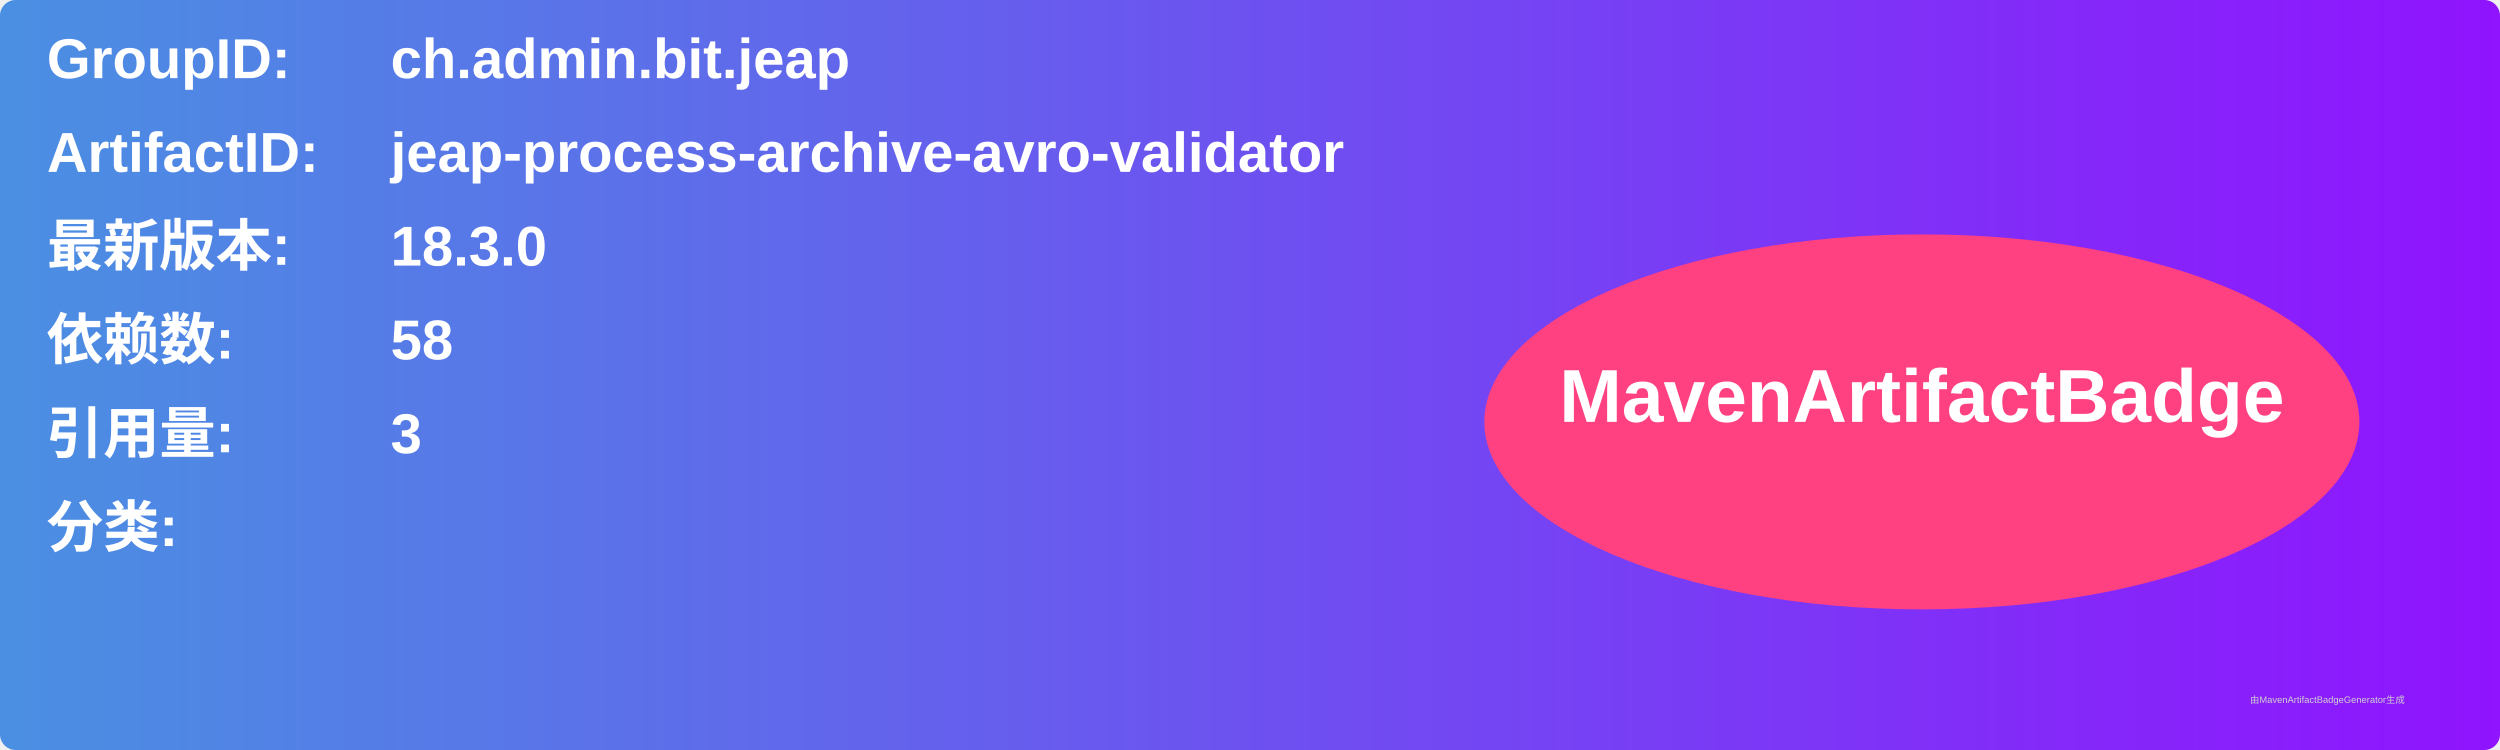
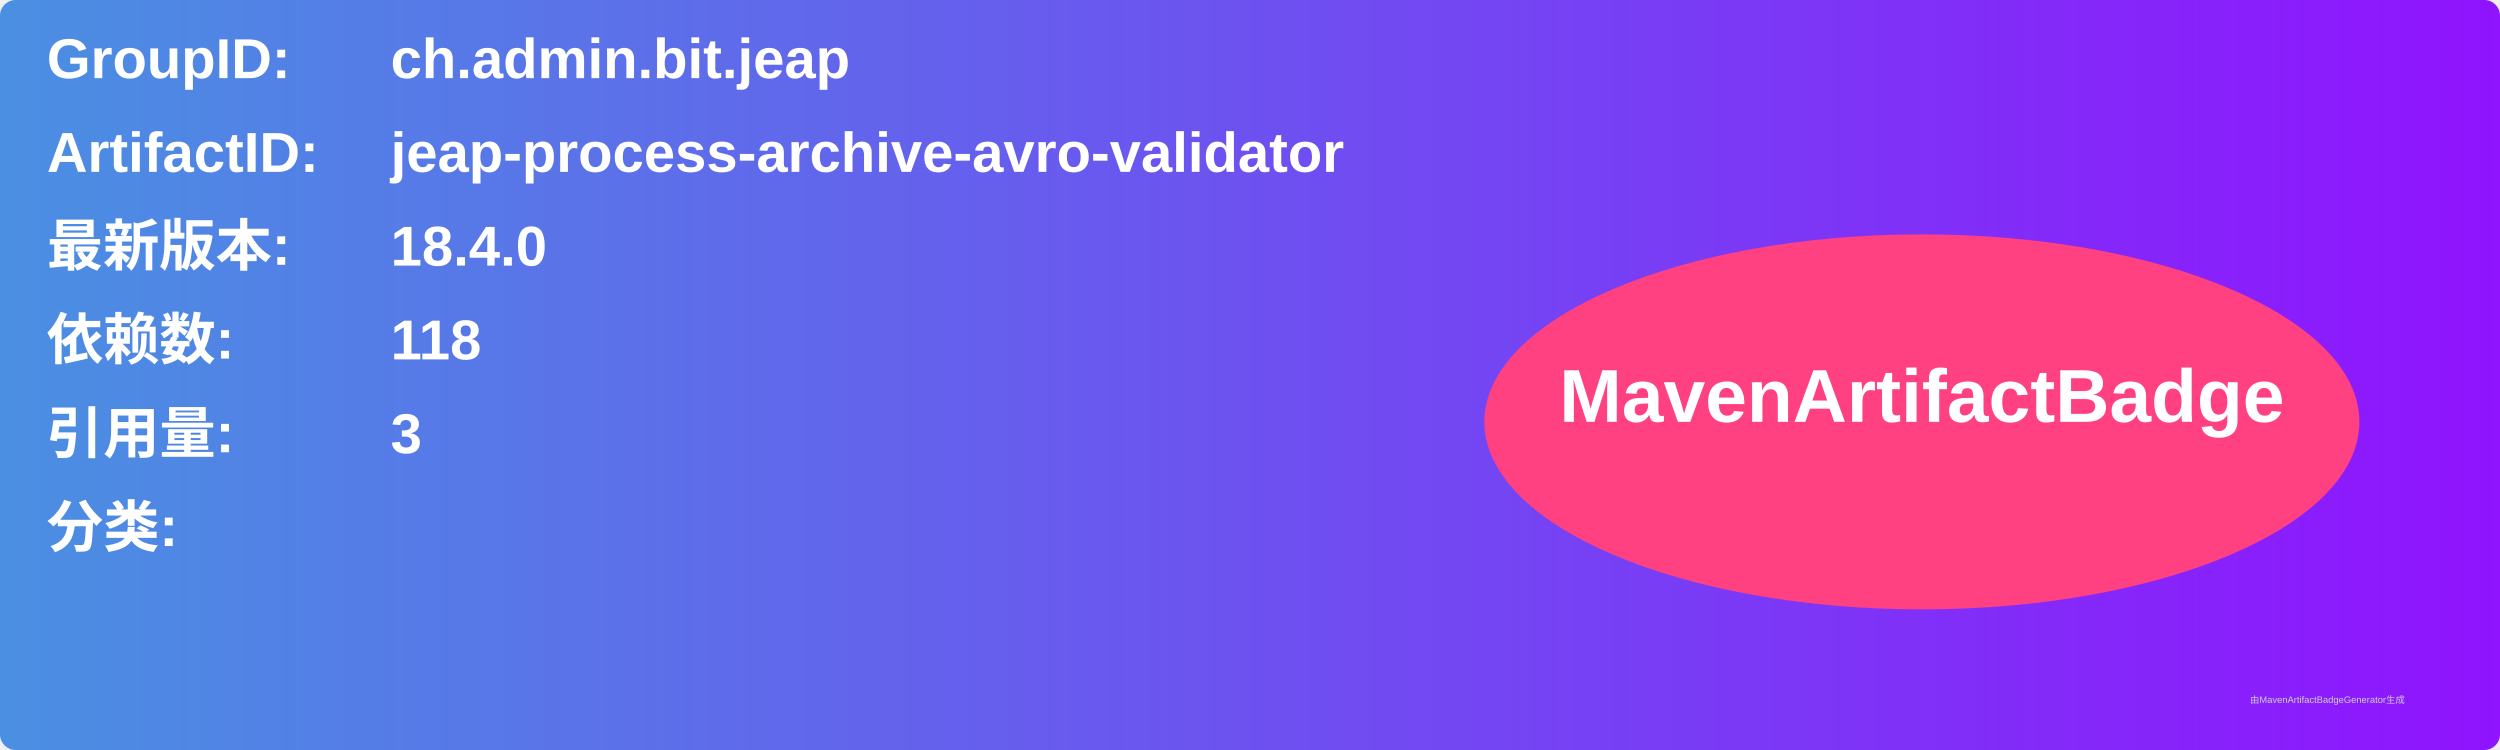
<svg xmlns="http://www.w3.org/2000/svg" width="800" height="240" viewBox="0 0 800 240">
  <linearGradient id="grad" x1="0%" y1="0%" x2="100%" y2="0%">
    <stop offset="0%" stop-color="#4a90e2" />
    <stop offset="100%" stop-color="#9013fe" />
  </linearGradient>
  <rect width="100%" height="100%" rx="5" ry="5" fill="url(#grad)" />
  <g transform="translate(15, 15)">
    <text x="0" y="10" font-family="Arial" font-size="18" fill="white" font-weight="bold" width="260">GroupID:</text>
    <text x="110" y="10" font-family="Arial" font-size="18" fill="white" font-weight="bold" width="460">ch.admin.bit.jeap</text>
    <text x="0" y="40" font-family="Arial" font-size="18" fill="white" font-weight="bold" width="260">ArtifactID:</text>
    <text x="110" y="40" font-family="Arial" font-size="18" fill="white" font-weight="bold" width="460">jeap-process-archive-avro-validator</text>
    <text x="0" y="70" font-family="Arial" font-size="18" fill="white" font-weight="bold">最新版本:</text>
    <text x="110" y="70" font-family="Arial" font-size="18" fill="white" font-weight="bold">
-       <tspan font-weight="bold">18.3.0</tspan>
+       <tspan font-weight="bold">18.4.0</tspan>
    </text>
    <text x="0" y="100" font-family="Arial" font-size="18" fill="white" font-weight="bold">依赖数: </text>
    <text x="110" y="100" font-family="Arial" font-size="18" fill="white">
-       <tspan font-weight="bold">58</tspan>
+       <tspan font-weight="bold">118</tspan>
    </text>
    <text x="0" y="130" font-family="Arial" font-size="18" fill="white" font-weight="bold">引用量: </text>
    <text x="110" y="130" font-family="Arial" font-size="18" fill="white">
      <tspan font-weight="bold">3</tspan>
    </text>
    <text x="0" y="160" font-family="Arial" font-size="18" fill="white" font-weight="bold">分类:</text>
    <text x="10" y="190" font-family="Arial" font-size="10" fill="white">
      <tspan font-weight="bold" />
    </text>
    <ellipse cx="600" cy="120" rx="140" ry="60" fill="#ff4081" />
    <text x="600" y="120" text-anchor="middle" font-family="Arial" font-size="24" fill="white" font-weight="bold">MavenArtifactBadge</text>
  </g>
  <text x="720" y="225" font-family="Arial" font-size="3" fill="#d0d0d0">由MavenArtifactBadgeGenerator生成</text>
</svg>
